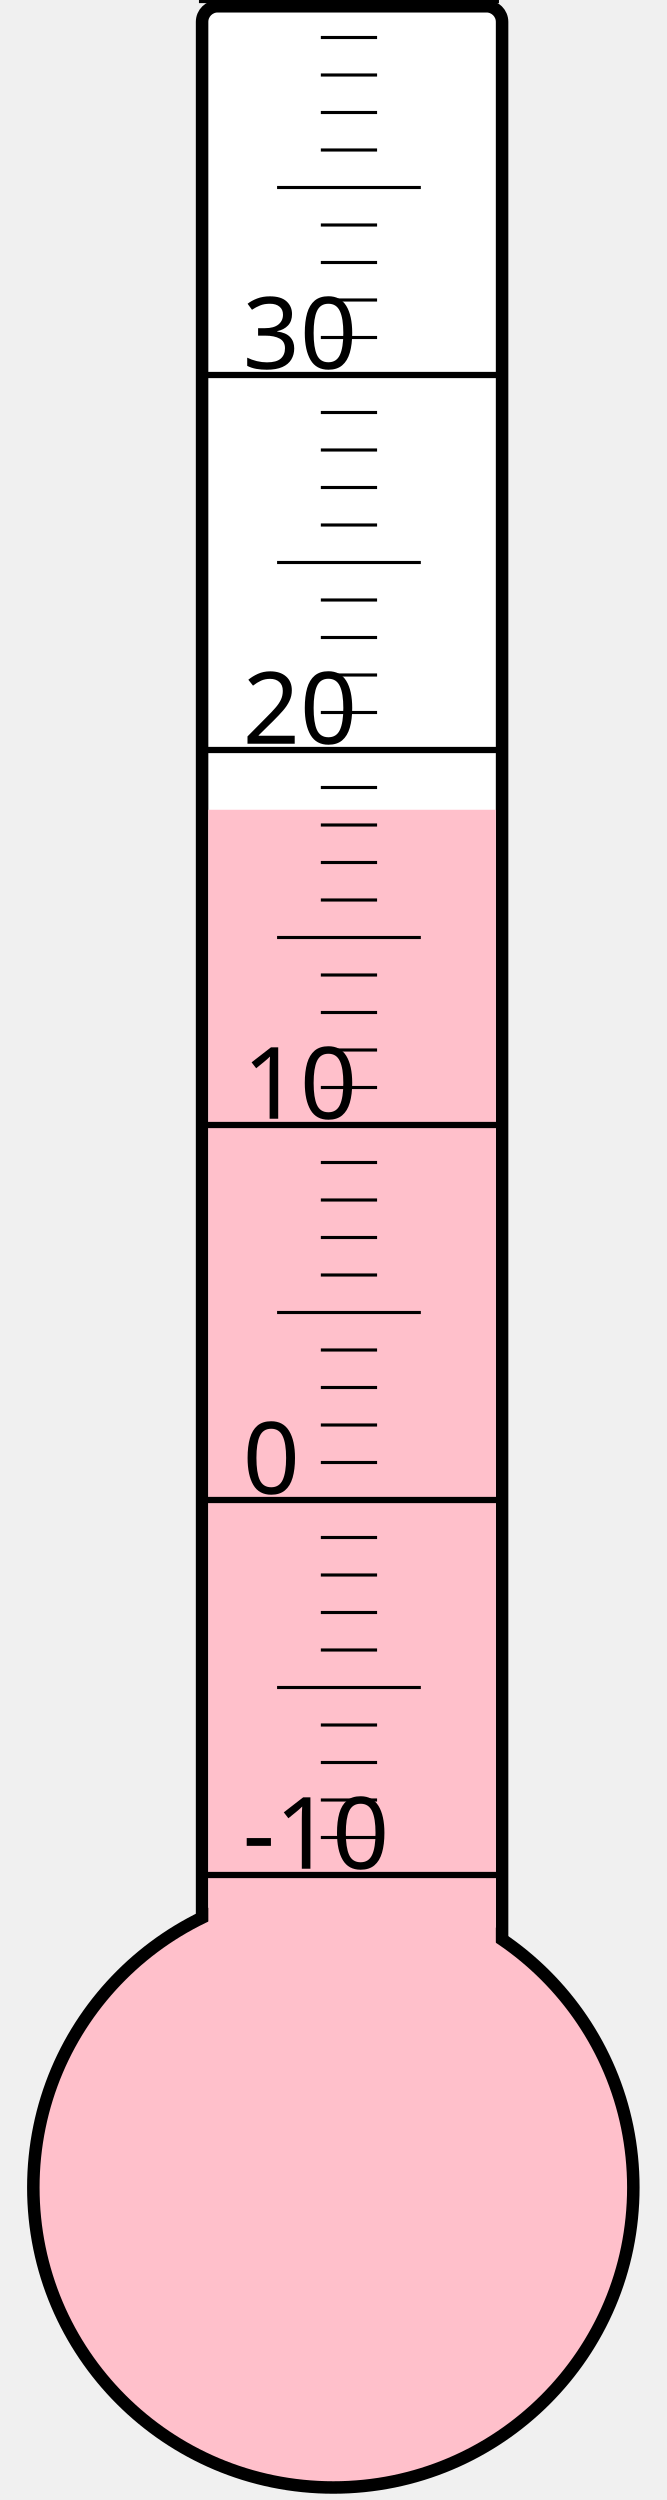
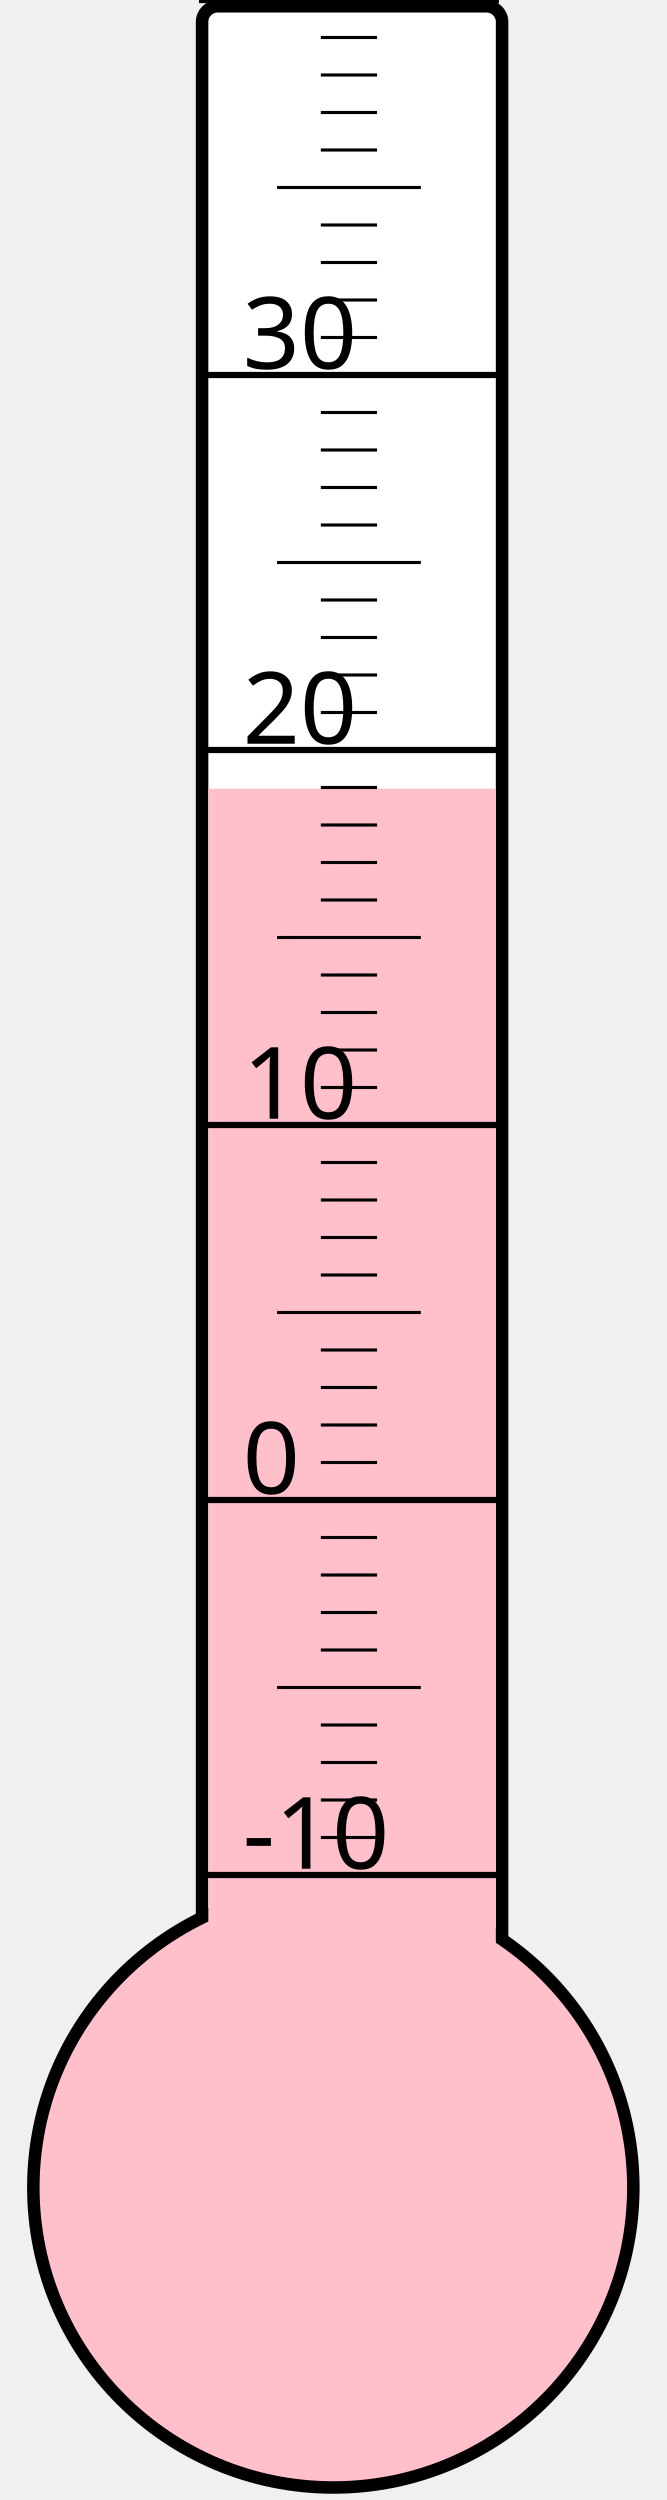
<svg xmlns="http://www.w3.org/2000/svg" width="40px" height="150px" viewBox="0 0 200 800">
  <rect width="200" height="800" x="0" y="0" style="fill: #ffffeb; fill-opacity: 0;" />
  <rect width="96" height="680" x="58" y="2" rx="5" ry="5" style="fill: white; fill-opacity: 1; stroke: black; stroke-width: 4;" />
  <circle cx="100" cy="700" r="96" style="fill: pink; stroke: black; stroke-width: 4;" />
-   <rect width="92" height="440.875" x="60" y="259.125" style="fill: pink; fill-opacity: 1; stroke-width: 0;" />
+   <rect width="92" height="447.625" x="60" y="252.375" style="fill: pink; fill-opacity: 1; stroke-width: 0;" />
  <text x="71" y="598" style="font-family: sans-serif; font-size: 24pt;">-10</text>
  <text x="71" y="478" style="font-family: sans-serif; font-size: 24pt;">0</text>
  <text x="71" y="358" style="font-family: sans-serif; font-size: 24pt;">10</text>
  <text x="71" y="238" style="font-family: sans-serif; font-size: 24pt;">20</text>
  <text x="71" y="118" style="font-family: sans-serif; font-size: 24pt;">30</text>
  <g style="stroke: black;">
    <line x1="57" y1="600" x2="153" y2="600" style="stroke-width: 2;" />
    <line x1="96" y1="588" x2="114" y2="588" style="stroke-width: 1;" />
    <line x1="96" y1="576" x2="114" y2="576" style="stroke-width: 1;" />
    <line x1="96" y1="564" x2="114" y2="564" style="stroke-width: 1;" />
    <line x1="96" y1="552" x2="114" y2="552" style="stroke-width: 1;" />
    <line x1="82" y1="540" x2="128" y2="540" style="stroke-width: 1;" />
    <line x1="96" y1="528" x2="114" y2="528" style="stroke-width: 1;" />
    <line x1="96" y1="516" x2="114" y2="516" style="stroke-width: 1;" />
    <line x1="96" y1="504" x2="114" y2="504" style="stroke-width: 1;" />
    <line x1="96" y1="492" x2="114" y2="492" style="stroke-width: 1;" />
    <line x1="57" y1="480" x2="153" y2="480" style="stroke-width: 2;" />
    <line x1="96" y1="468" x2="114" y2="468" style="stroke-width: 1;" />
    <line x1="96" y1="456" x2="114" y2="456" style="stroke-width: 1;" />
    <line x1="96" y1="444" x2="114" y2="444" style="stroke-width: 1;" />
    <line x1="96" y1="432" x2="114" y2="432" style="stroke-width: 1;" />
    <line x1="82" y1="420" x2="128" y2="420" style="stroke-width: 1;" />
    <line x1="96" y1="408" x2="114" y2="408" style="stroke-width: 1;" />
    <line x1="96" y1="396" x2="114" y2="396" style="stroke-width: 1;" />
    <line x1="96" y1="384" x2="114" y2="384" style="stroke-width: 1;" />
    <line x1="96" y1="372" x2="114" y2="372" style="stroke-width: 1;" />
    <line x1="57" y1="360" x2="153" y2="360" style="stroke-width: 2;" />
    <line x1="96" y1="348" x2="114" y2="348" style="stroke-width: 1;" />
    <line x1="96" y1="336" x2="114" y2="336" style="stroke-width: 1;" />
    <line x1="96" y1="324" x2="114" y2="324" style="stroke-width: 1;" />
    <line x1="96" y1="312" x2="114" y2="312" style="stroke-width: 1;" />
    <line x1="82" y1="300" x2="128" y2="300" style="stroke-width: 1;" />
    <line x1="96" y1="288" x2="114" y2="288" style="stroke-width: 1;" />
    <line x1="96" y1="276" x2="114" y2="276" style="stroke-width: 1;" />
    <line x1="96" y1="264" x2="114" y2="264" style="stroke-width: 1;" />
    <line x1="96" y1="252" x2="114" y2="252" style="stroke-width: 1;" />
    <line x1="57" y1="240" x2="153" y2="240" style="stroke-width: 2;" />
    <line x1="96" y1="228" x2="114" y2="228" style="stroke-width: 1;" />
    <line x1="96" y1="216" x2="114" y2="216" style="stroke-width: 1;" />
    <line x1="96" y1="204" x2="114" y2="204" style="stroke-width: 1;" />
    <line x1="96" y1="192" x2="114" y2="192" style="stroke-width: 1;" />
    <line x1="82" y1="180" x2="128" y2="180" style="stroke-width: 1;" />
    <line x1="96" y1="168" x2="114" y2="168" style="stroke-width: 1;" />
    <line x1="96" y1="156" x2="114" y2="156" style="stroke-width: 1;" />
    <line x1="96" y1="144" x2="114" y2="144" style="stroke-width: 1;" />
    <line x1="96" y1="132" x2="114" y2="132" style="stroke-width: 1;" />
    <line x1="57" y1="120" x2="153" y2="120" style="stroke-width: 2;" />
    <line x1="96" y1="108" x2="114" y2="108" style="stroke-width: 1;" />
    <line x1="96" y1="96" x2="114" y2="96" style="stroke-width: 1;" />
    <line x1="96" y1="84" x2="114" y2="84" style="stroke-width: 1;" />
    <line x1="96" y1="72" x2="114" y2="72" style="stroke-width: 1;" />
    <line x1="82" y1="60" x2="128" y2="60" style="stroke-width: 1;" />
    <line x1="96" y1="48" x2="114" y2="48" style="stroke-width: 1;" />
    <line x1="96" y1="36" x2="114" y2="36" style="stroke-width: 1;" />
    <line x1="96" y1="24" x2="114" y2="24" style="stroke-width: 1;" />
    <line x1="96" y1="12" x2="114" y2="12" style="stroke-width: 1;" />
    <line x1="57" y1="0" x2="153" y2="0" style="stroke-width: 2;" />
  </g>
</svg>
